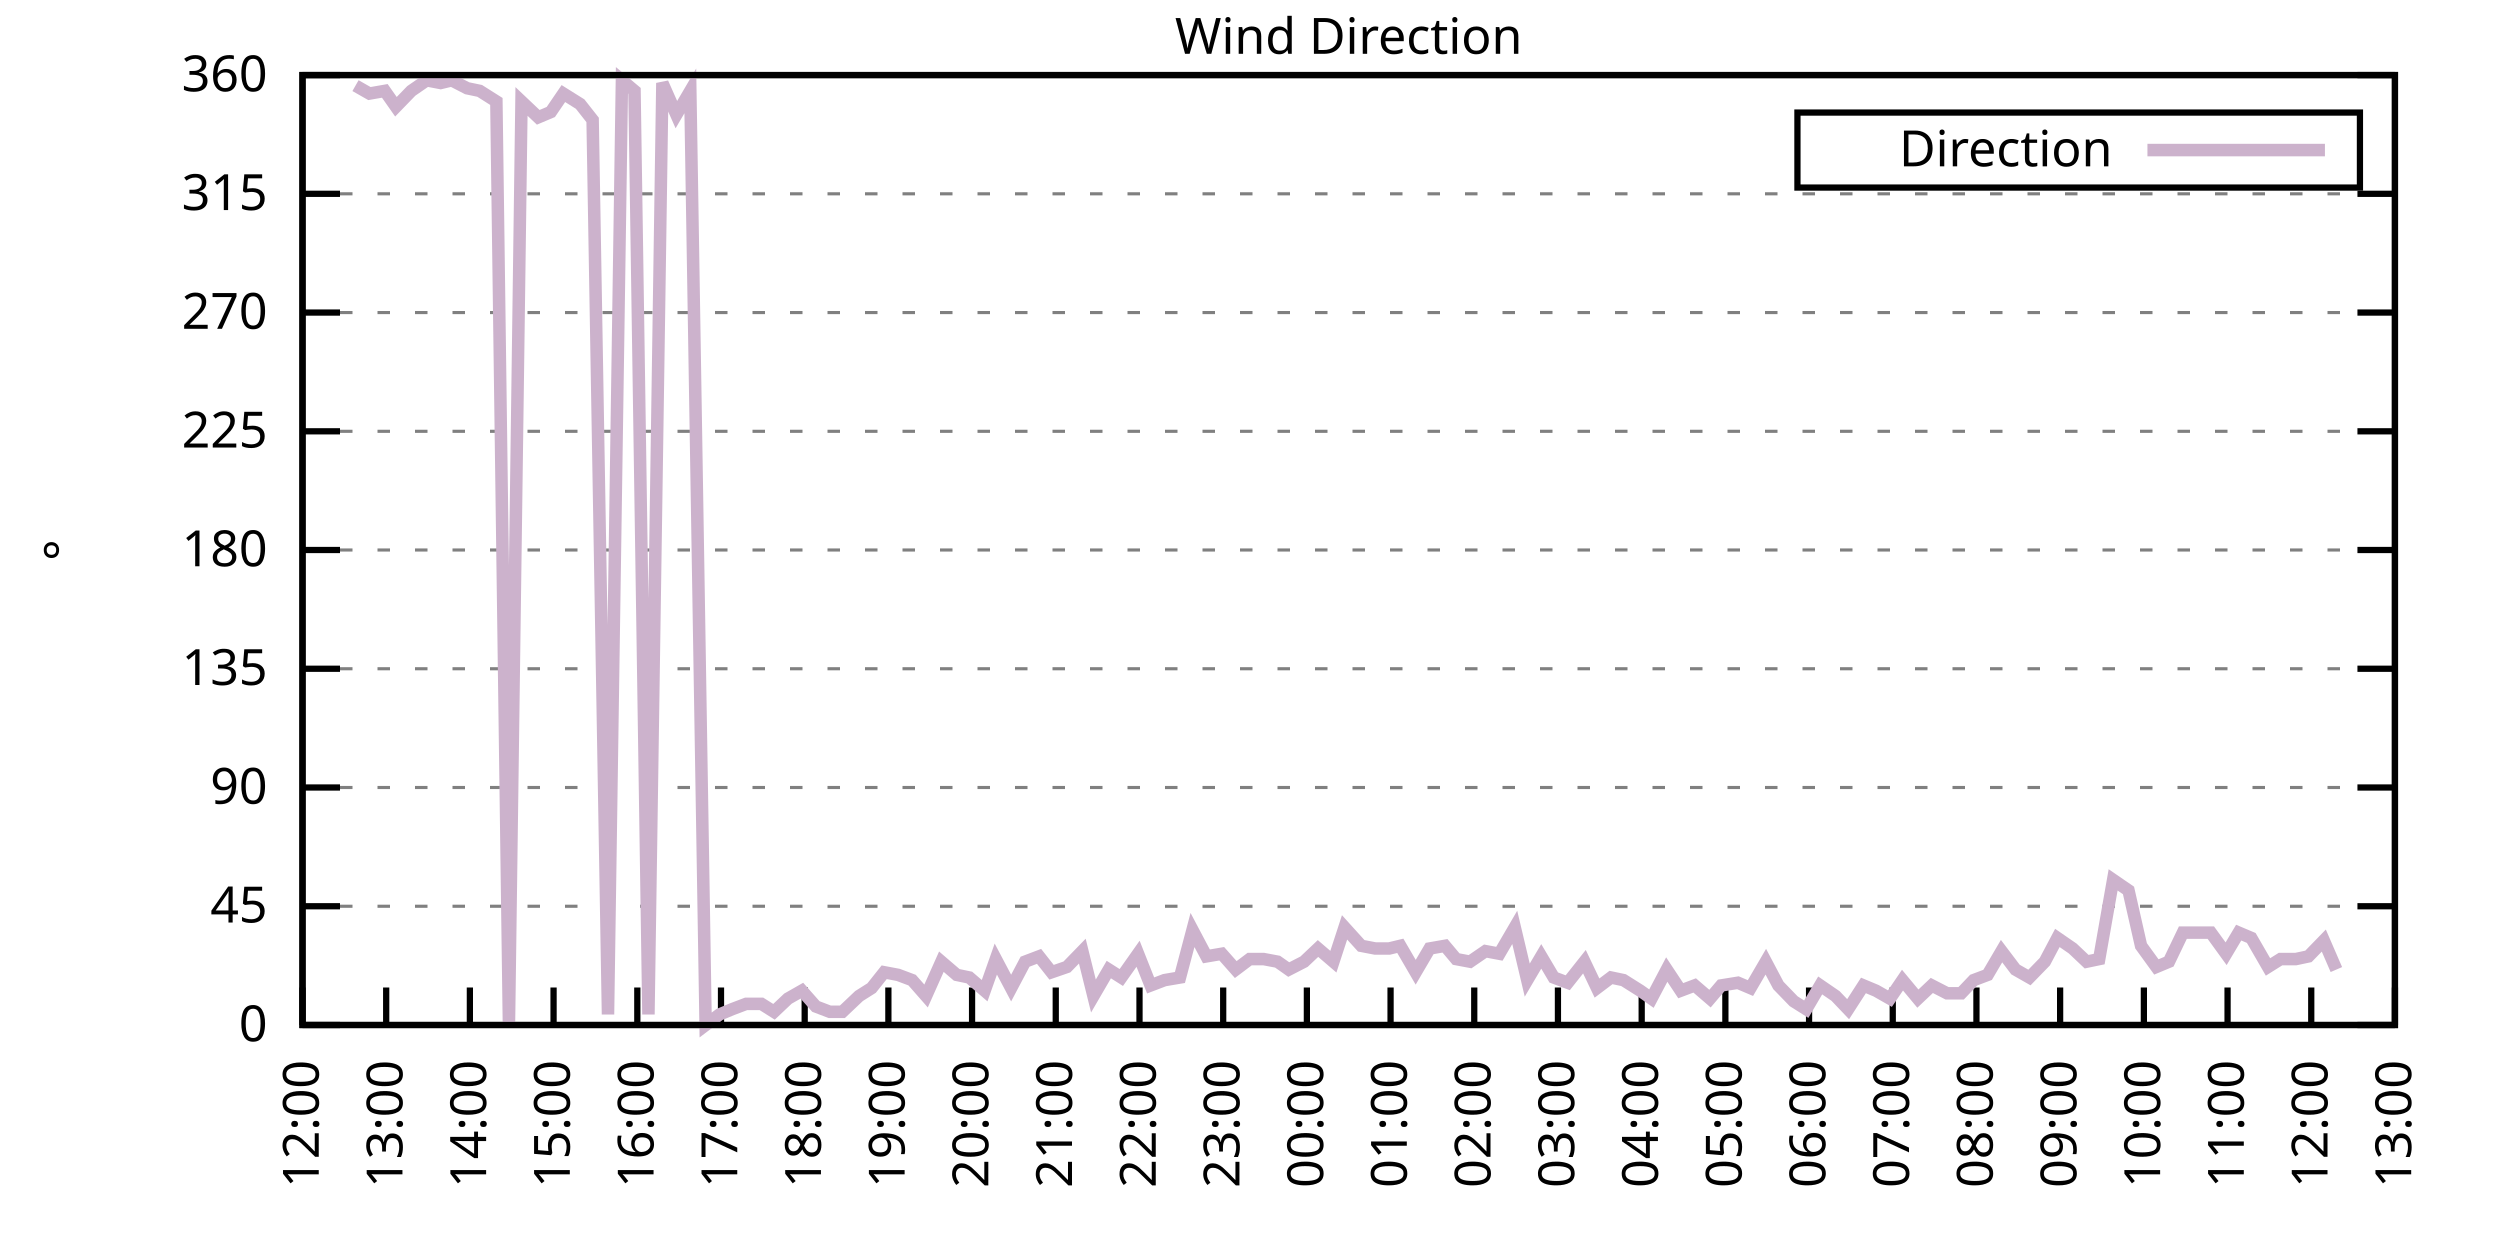
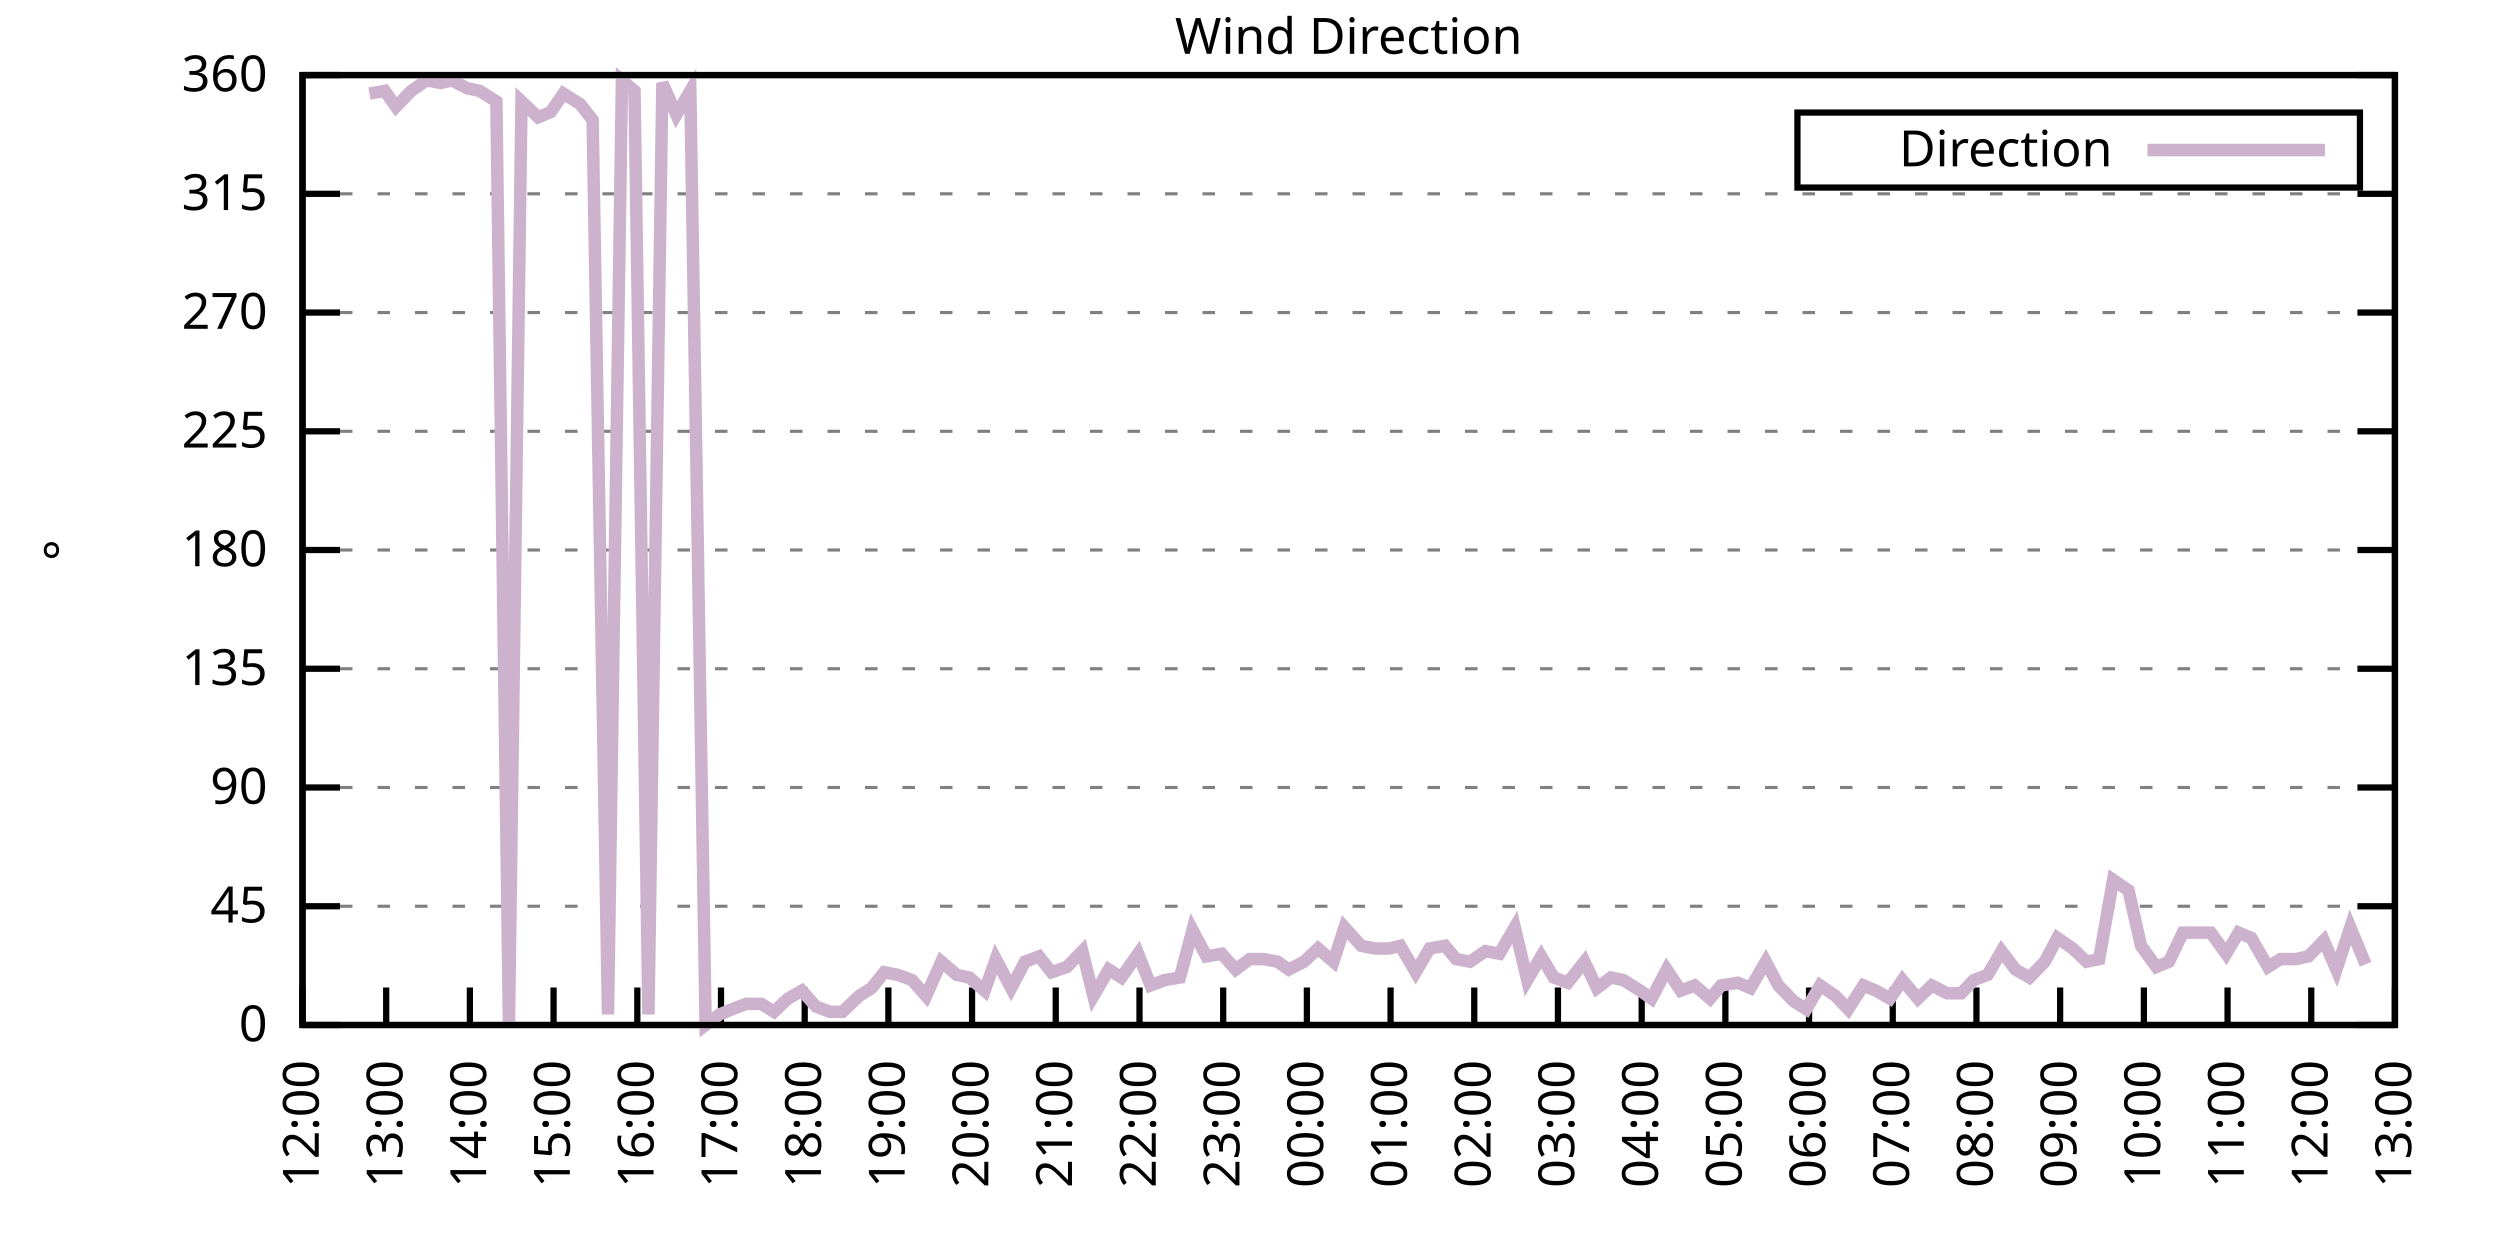
<svg xmlns="http://www.w3.org/2000/svg" xmlns:xlink="http://www.w3.org/1999/xlink" width="400" height="200" viewBox="0 0 400 200">
  <g id="gnuplot_canvas">
    <rect x="0" y="0" width="400" height="200" fill="none" />
    <defs>
      <circle id="gpDot" r="0.5" stroke-width="0.5" stroke="currentColor" />
      <path id="gpPt0" stroke-width="0.333" stroke="currentColor" d="M-1,0 h2 M0,-1 v2" />
      <path id="gpPt1" stroke-width="0.333" stroke="currentColor" d="M-1,-1 L1,1 M1,-1 L-1,1" />
      <path id="gpPt2" stroke-width="0.333" stroke="currentColor" d="M-1,0 L1,0 M0,-1 L0,1 M-1,-1 L1,1 M-1,1 L1,-1" />
      <rect id="gpPt3" stroke-width="0.333" stroke="currentColor" x="-1" y="-1" width="2" height="2" />
      <rect id="gpPt4" stroke-width="0.333" stroke="currentColor" fill="currentColor" x="-1" y="-1" width="2" height="2" />
      <circle id="gpPt5" stroke-width="0.333" stroke="currentColor" cx="0" cy="0" r="1" />
      <use xlink:href="#gpPt5" id="gpPt6" fill="currentColor" stroke="none" />
      <path id="gpPt7" stroke-width="0.333" stroke="currentColor" d="M0,-1.33 L-1.33,0.67 L1.33,0.67 z" />
      <use xlink:href="#gpPt7" id="gpPt8" fill="currentColor" stroke="none" />
      <use xlink:href="#gpPt7" id="gpPt9" stroke="currentColor" transform="rotate(180)" />
      <use xlink:href="#gpPt9" id="gpPt10" fill="currentColor" stroke="none" />
      <use xlink:href="#gpPt3" id="gpPt11" stroke="currentColor" transform="rotate(45)" />
      <use xlink:href="#gpPt11" id="gpPt12" fill="currentColor" stroke="none" />
      <path id="gpPt13" stroke-width="0.333" stroke="currentColor" d="M0,1.330 L1.265,0.411 L0.782,-1.067 L-0.782,-1.076 L-1.265,0.411 z" />
      <use xlink:href="#gpPt13" id="gpPt14" fill="currentColor" stroke="none" />
      <filter id="textbox" filterUnits="objectBoundingBox" x="0" y="0" height="1" width="1">
        <feFlood flood-color="white" flood-opacity="1" result="bgnd" />
        <feComposite in="SourceGraphic" in2="bgnd" operator="atop" />
      </filter>
      <filter id="greybox" filterUnits="objectBoundingBox" x="0" y="0" height="1" width="1">
        <feFlood flood-color="lightgrey" flood-opacity="1" result="grey" />
        <feComposite in="SourceGraphic" in2="grey" operator="atop" />
      </filter>
    </defs>
    <g fill="none" color="white" stroke="currentColor" stroke-width="1.00" stroke-linecap="butt" stroke-linejoin="miter">
</g>
    <g fill="none" color="black" stroke="currentColor" stroke-width="1.00" stroke-linecap="butt" stroke-linejoin="miter">
      <g stroke="none" shape-rendering="crispEdges">
        <polygon fill="rgb(255, 255, 255)" points="48.40,164.00 383.18,164.00 383.18,12.02 48.40,12.02 " />
      </g>
    </g>
    <g fill="none" color="black" stroke="currentColor" stroke-width="1.00" stroke-linecap="butt" stroke-linejoin="miter">
</g>
    <g fill="none" color="black" stroke="black" stroke-width="0.50" stroke-linecap="butt" stroke-linejoin="miter">
</g>
    <g fill="none" color="gray" stroke="currentColor" stroke-width="0.50" stroke-linecap="butt" stroke-linejoin="miter">
      <path stroke="gray" stroke-dasharray="2,4" class="gridline" d="M48.40,164.00 L383.19,164.00  " />
    </g>
    <g fill="none" color="gray" stroke="gray" stroke-width="1.00" stroke-linecap="butt" stroke-linejoin="miter">
</g>
    <g fill="none" color="black" stroke="currentColor" stroke-width="1.00" stroke-linecap="butt" stroke-linejoin="miter">
      <path stroke="black" d="M48.40,164.00 L54.40,164.00 M383.19,164.00 L377.19,164.00  " />
      <g transform="translate(42.80,166.60)" stroke="none" fill="black" font-family="Sans" font-size="8.00" text-anchor="end">
        <text>
          <tspan font-family="Sans"> 0</tspan>
        </text>
      </g>
    </g>
    <g fill="none" color="black" stroke="currentColor" stroke-width="1.00" stroke-linecap="butt" stroke-linejoin="miter">
</g>
    <g fill="none" color="black" stroke="black" stroke-width="0.50" stroke-linecap="butt" stroke-linejoin="miter">
</g>
    <g fill="none" color="gray" stroke="currentColor" stroke-width="0.50" stroke-linecap="butt" stroke-linejoin="miter">
      <path stroke="gray" stroke-dasharray="2,4" class="gridline" d="M48.40,145.00 L383.19,145.00  " />
    </g>
    <g fill="none" color="gray" stroke="gray" stroke-width="1.00" stroke-linecap="butt" stroke-linejoin="miter">
</g>
    <g fill="none" color="black" stroke="currentColor" stroke-width="1.00" stroke-linecap="butt" stroke-linejoin="miter">
      <path stroke="black" d="M48.40,145.00 L54.40,145.00 M383.19,145.00 L377.19,145.00  " />
      <g transform="translate(42.80,147.60)" stroke="none" fill="black" font-family="Sans" font-size="8.00" text-anchor="end">
        <text>
          <tspan font-family="Sans"> 45</tspan>
        </text>
      </g>
    </g>
    <g fill="none" color="black" stroke="currentColor" stroke-width="1.00" stroke-linecap="butt" stroke-linejoin="miter">
</g>
    <g fill="none" color="black" stroke="black" stroke-width="0.50" stroke-linecap="butt" stroke-linejoin="miter">
</g>
    <g fill="none" color="gray" stroke="currentColor" stroke-width="0.50" stroke-linecap="butt" stroke-linejoin="miter">
      <path stroke="gray" stroke-dasharray="2,4" class="gridline" d="M48.40,126.00 L383.19,126.00  " />
    </g>
    <g fill="none" color="gray" stroke="gray" stroke-width="1.00" stroke-linecap="butt" stroke-linejoin="miter">
</g>
    <g fill="none" color="black" stroke="currentColor" stroke-width="1.00" stroke-linecap="butt" stroke-linejoin="miter">
      <path stroke="black" d="M48.40,126.00 L54.40,126.00 M383.19,126.00 L377.19,126.00  " />
      <g transform="translate(42.80,128.60)" stroke="none" fill="black" font-family="Sans" font-size="8.00" text-anchor="end">
        <text>
          <tspan font-family="Sans"> 90</tspan>
        </text>
      </g>
    </g>
    <g fill="none" color="black" stroke="currentColor" stroke-width="1.00" stroke-linecap="butt" stroke-linejoin="miter">
</g>
    <g fill="none" color="black" stroke="black" stroke-width="0.50" stroke-linecap="butt" stroke-linejoin="miter">
</g>
    <g fill="none" color="gray" stroke="currentColor" stroke-width="0.50" stroke-linecap="butt" stroke-linejoin="miter">
      <path stroke="gray" stroke-dasharray="2,4" class="gridline" d="M48.40,107.00 L383.19,107.00  " />
    </g>
    <g fill="none" color="gray" stroke="gray" stroke-width="1.00" stroke-linecap="butt" stroke-linejoin="miter">
</g>
    <g fill="none" color="black" stroke="currentColor" stroke-width="1.00" stroke-linecap="butt" stroke-linejoin="miter">
      <path stroke="black" d="M48.40,107.00 L54.40,107.00 M383.19,107.00 L377.19,107.00  " />
      <g transform="translate(42.80,109.60)" stroke="none" fill="black" font-family="Sans" font-size="8.00" text-anchor="end">
        <text>
          <tspan font-family="Sans"> 135</tspan>
        </text>
      </g>
    </g>
    <g fill="none" color="black" stroke="currentColor" stroke-width="1.00" stroke-linecap="butt" stroke-linejoin="miter">
</g>
    <g fill="none" color="black" stroke="black" stroke-width="0.50" stroke-linecap="butt" stroke-linejoin="miter">
</g>
    <g fill="none" color="gray" stroke="currentColor" stroke-width="0.50" stroke-linecap="butt" stroke-linejoin="miter">
      <path stroke="gray" stroke-dasharray="2,4" class="gridline" d="M48.40,88.00 L383.19,88.00  " />
    </g>
    <g fill="none" color="gray" stroke="gray" stroke-width="1.00" stroke-linecap="butt" stroke-linejoin="miter">
</g>
    <g fill="none" color="black" stroke="currentColor" stroke-width="1.00" stroke-linecap="butt" stroke-linejoin="miter">
      <path stroke="black" d="M48.40,88.00 L54.40,88.00 M383.19,88.00 L377.19,88.00  " />
      <g transform="translate(42.80,90.60)" stroke="none" fill="black" font-family="Sans" font-size="8.00" text-anchor="end">
        <text>
          <tspan font-family="Sans"> 180</tspan>
        </text>
      </g>
    </g>
    <g fill="none" color="black" stroke="currentColor" stroke-width="1.00" stroke-linecap="butt" stroke-linejoin="miter">
</g>
    <g fill="none" color="black" stroke="black" stroke-width="0.50" stroke-linecap="butt" stroke-linejoin="miter">
</g>
    <g fill="none" color="gray" stroke="currentColor" stroke-width="0.50" stroke-linecap="butt" stroke-linejoin="miter">
      <path stroke="gray" stroke-dasharray="2,4" class="gridline" d="M48.40,69.01 L383.19,69.01  " />
    </g>
    <g fill="none" color="gray" stroke="gray" stroke-width="1.00" stroke-linecap="butt" stroke-linejoin="miter">
</g>
    <g fill="none" color="black" stroke="currentColor" stroke-width="1.00" stroke-linecap="butt" stroke-linejoin="miter">
      <path stroke="black" d="M48.40,69.01 L54.40,69.01 M383.19,69.01 L377.19,69.01  " />
      <g transform="translate(42.80,71.61)" stroke="none" fill="black" font-family="Sans" font-size="8.00" text-anchor="end">
        <text>
          <tspan font-family="Sans"> 225</tspan>
        </text>
      </g>
    </g>
    <g fill="none" color="black" stroke="currentColor" stroke-width="1.00" stroke-linecap="butt" stroke-linejoin="miter">
</g>
    <g fill="none" color="black" stroke="black" stroke-width="0.50" stroke-linecap="butt" stroke-linejoin="miter">
</g>
    <g fill="none" color="gray" stroke="currentColor" stroke-width="0.50" stroke-linecap="butt" stroke-linejoin="miter">
      <path stroke="gray" stroke-dasharray="2,4" class="gridline" d="M48.40,50.01 L383.19,50.01  " />
    </g>
    <g fill="none" color="gray" stroke="gray" stroke-width="1.00" stroke-linecap="butt" stroke-linejoin="miter">
</g>
    <g fill="none" color="black" stroke="currentColor" stroke-width="1.00" stroke-linecap="butt" stroke-linejoin="miter">
      <path stroke="black" d="M48.40,50.01 L54.40,50.01 M383.19,50.01 L377.19,50.01  " />
      <g transform="translate(42.80,52.61)" stroke="none" fill="black" font-family="Sans" font-size="8.00" text-anchor="end">
        <text>
          <tspan font-family="Sans"> 270</tspan>
        </text>
      </g>
    </g>
    <g fill="none" color="black" stroke="currentColor" stroke-width="1.00" stroke-linecap="butt" stroke-linejoin="miter">
</g>
    <g fill="none" color="black" stroke="black" stroke-width="0.50" stroke-linecap="butt" stroke-linejoin="miter">
</g>
    <g fill="none" color="gray" stroke="currentColor" stroke-width="0.50" stroke-linecap="butt" stroke-linejoin="miter">
      <path stroke="gray" stroke-dasharray="2,4" class="gridline" d="M48.40,31.01 L383.19,31.01  " />
    </g>
    <g fill="none" color="gray" stroke="gray" stroke-width="1.00" stroke-linecap="butt" stroke-linejoin="miter">
</g>
    <g fill="none" color="black" stroke="currentColor" stroke-width="1.00" stroke-linecap="butt" stroke-linejoin="miter">
      <path stroke="black" d="M48.40,31.01 L54.40,31.01 M383.19,31.01 L377.19,31.01  " />
      <g transform="translate(42.80,33.61)" stroke="none" fill="black" font-family="Sans" font-size="8.00" text-anchor="end">
        <text>
          <tspan font-family="Sans"> 315</tspan>
        </text>
      </g>
    </g>
    <g fill="none" color="black" stroke="currentColor" stroke-width="1.00" stroke-linecap="butt" stroke-linejoin="miter">
</g>
    <g fill="none" color="black" stroke="black" stroke-width="0.50" stroke-linecap="butt" stroke-linejoin="miter">
</g>
    <g fill="none" color="gray" stroke="currentColor" stroke-width="0.50" stroke-linecap="butt" stroke-linejoin="miter">
      <path stroke="gray" stroke-dasharray="2,4" class="gridline" d="M48.40,12.01 L383.19,12.01  " />
    </g>
    <g fill="none" color="gray" stroke="gray" stroke-width="1.00" stroke-linecap="butt" stroke-linejoin="miter">
</g>
    <g fill="none" color="black" stroke="currentColor" stroke-width="1.00" stroke-linecap="butt" stroke-linejoin="miter">
      <path stroke="black" d="M48.40,12.01 L54.40,12.01 M383.19,12.01 L377.19,12.01  " />
      <g transform="translate(42.80,14.61)" stroke="none" fill="black" font-family="Sans" font-size="8.00" text-anchor="end">
        <text>
          <tspan font-family="Sans"> 360</tspan>
        </text>
      </g>
    </g>
    <g fill="none" color="black" stroke="currentColor" stroke-width="1.00" stroke-linecap="butt" stroke-linejoin="miter">
      <path stroke="black" d="M48.40,164.00 L48.40,158.00  " />
      <g transform="translate(51.00,169.60) rotate(270.00)" stroke="none" fill="black" font-family="Sans" font-size="8.00" text-anchor="end">
        <text>
          <tspan font-family="Sans">12:00</tspan>
        </text>
      </g>
    </g>
    <g fill="none" color="black" stroke="currentColor" stroke-width="1.00" stroke-linecap="butt" stroke-linejoin="miter">
      <path stroke="black" d="M61.79,164.00 L61.79,158.00  " />
      <g transform="translate(64.39,169.60) rotate(270.00)" stroke="none" fill="black" font-family="Sans" font-size="8.00" text-anchor="end">
        <text>
          <tspan font-family="Sans">13:00</tspan>
        </text>
      </g>
    </g>
    <g fill="none" color="black" stroke="currentColor" stroke-width="1.00" stroke-linecap="butt" stroke-linejoin="miter">
      <path stroke="black" d="M75.18,164.00 L75.18,158.00  " />
      <g transform="translate(77.78,169.60) rotate(270.00)" stroke="none" fill="black" font-family="Sans" font-size="8.00" text-anchor="end">
        <text>
          <tspan font-family="Sans">14:00</tspan>
        </text>
      </g>
    </g>
    <g fill="none" color="black" stroke="currentColor" stroke-width="1.00" stroke-linecap="butt" stroke-linejoin="miter">
      <path stroke="black" d="M88.57,164.00 L88.57,158.00  " />
      <g transform="translate(91.17,169.60) rotate(270.00)" stroke="none" fill="black" font-family="Sans" font-size="8.00" text-anchor="end">
        <text>
          <tspan font-family="Sans">15:00</tspan>
        </text>
      </g>
    </g>
    <g fill="none" color="black" stroke="currentColor" stroke-width="1.00" stroke-linecap="butt" stroke-linejoin="miter">
      <path stroke="black" d="M101.97,164.00 L101.97,158.00  " />
      <g transform="translate(104.57,169.60) rotate(270.00)" stroke="none" fill="black" font-family="Sans" font-size="8.00" text-anchor="end">
        <text>
          <tspan font-family="Sans">16:00</tspan>
        </text>
      </g>
    </g>
    <g fill="none" color="black" stroke="currentColor" stroke-width="1.00" stroke-linecap="butt" stroke-linejoin="miter">
      <path stroke="black" d="M115.36,164.00 L115.36,158.00  " />
      <g transform="translate(117.96,169.60) rotate(270.00)" stroke="none" fill="black" font-family="Sans" font-size="8.00" text-anchor="end">
        <text>
          <tspan font-family="Sans">17:00</tspan>
        </text>
      </g>
    </g>
    <g fill="none" color="black" stroke="currentColor" stroke-width="1.00" stroke-linecap="butt" stroke-linejoin="miter">
      <path stroke="black" d="M128.75,164.00 L128.75,158.00  " />
      <g transform="translate(131.35,169.60) rotate(270.00)" stroke="none" fill="black" font-family="Sans" font-size="8.00" text-anchor="end">
        <text>
          <tspan font-family="Sans">18:00</tspan>
        </text>
      </g>
    </g>
    <g fill="none" color="black" stroke="currentColor" stroke-width="1.00" stroke-linecap="butt" stroke-linejoin="miter">
      <path stroke="black" d="M142.14,164.00 L142.14,158.00  " />
      <g transform="translate(144.74,169.60) rotate(270.00)" stroke="none" fill="black" font-family="Sans" font-size="8.00" text-anchor="end">
        <text>
          <tspan font-family="Sans">19:00</tspan>
        </text>
      </g>
    </g>
    <g fill="none" color="black" stroke="currentColor" stroke-width="1.00" stroke-linecap="butt" stroke-linejoin="miter">
      <path stroke="black" d="M155.53,164.00 L155.53,158.00  " />
      <g transform="translate(158.13,169.60) rotate(270.00)" stroke="none" fill="black" font-family="Sans" font-size="8.00" text-anchor="end">
        <text>
          <tspan font-family="Sans">20:00</tspan>
        </text>
      </g>
    </g>
    <g fill="none" color="black" stroke="currentColor" stroke-width="1.00" stroke-linecap="butt" stroke-linejoin="miter">
      <path stroke="black" d="M168.92,164.00 L168.92,158.00  " />
      <g transform="translate(171.52,169.60) rotate(270.00)" stroke="none" fill="black" font-family="Sans" font-size="8.00" text-anchor="end">
        <text>
          <tspan font-family="Sans">21:00</tspan>
        </text>
      </g>
    </g>
    <g fill="none" color="black" stroke="currentColor" stroke-width="1.00" stroke-linecap="butt" stroke-linejoin="miter">
      <path stroke="black" d="M182.32,164.00 L182.32,158.00  " />
      <g transform="translate(184.92,169.60) rotate(270.00)" stroke="none" fill="black" font-family="Sans" font-size="8.00" text-anchor="end">
        <text>
          <tspan font-family="Sans">22:00</tspan>
        </text>
      </g>
    </g>
    <g fill="none" color="black" stroke="currentColor" stroke-width="1.00" stroke-linecap="butt" stroke-linejoin="miter">
      <path stroke="black" d="M195.71,164.00 L195.71,158.00  " />
      <g transform="translate(198.31,169.60) rotate(270.00)" stroke="none" fill="black" font-family="Sans" font-size="8.00" text-anchor="end">
        <text>
          <tspan font-family="Sans">23:00</tspan>
        </text>
      </g>
    </g>
    <g fill="none" color="black" stroke="currentColor" stroke-width="1.00" stroke-linecap="butt" stroke-linejoin="miter">
      <path stroke="black" d="M209.10,164.00 L209.10,158.00  " />
      <g transform="translate(211.70,169.60) rotate(270.00)" stroke="none" fill="black" font-family="Sans" font-size="8.00" text-anchor="end">
        <text>
          <tspan font-family="Sans">00:00</tspan>
        </text>
      </g>
    </g>
    <g fill="none" color="black" stroke="currentColor" stroke-width="1.00" stroke-linecap="butt" stroke-linejoin="miter">
      <path stroke="black" d="M222.49,164.00 L222.49,158.00  " />
      <g transform="translate(225.09,169.60) rotate(270.00)" stroke="none" fill="black" font-family="Sans" font-size="8.00" text-anchor="end">
        <text>
          <tspan font-family="Sans">01:00</tspan>
        </text>
      </g>
    </g>
    <g fill="none" color="black" stroke="currentColor" stroke-width="1.00" stroke-linecap="butt" stroke-linejoin="miter">
      <path stroke="black" d="M235.88,164.00 L235.88,158.00  " />
      <g transform="translate(238.48,169.60) rotate(270.00)" stroke="none" fill="black" font-family="Sans" font-size="8.00" text-anchor="end">
        <text>
          <tspan font-family="Sans">02:00</tspan>
        </text>
      </g>
    </g>
    <g fill="none" color="black" stroke="currentColor" stroke-width="1.00" stroke-linecap="butt" stroke-linejoin="miter">
      <path stroke="black" d="M249.27,164.00 L249.27,158.00  " />
      <g transform="translate(251.87,169.60) rotate(270.00)" stroke="none" fill="black" font-family="Sans" font-size="8.00" text-anchor="end">
        <text>
          <tspan font-family="Sans">03:00</tspan>
        </text>
      </g>
    </g>
    <g fill="none" color="black" stroke="currentColor" stroke-width="1.00" stroke-linecap="butt" stroke-linejoin="miter">
      <path stroke="black" d="M262.67,164.00 L262.67,158.00  " />
      <g transform="translate(265.27,169.60) rotate(270.00)" stroke="none" fill="black" font-family="Sans" font-size="8.00" text-anchor="end">
        <text>
          <tspan font-family="Sans">04:00</tspan>
        </text>
      </g>
    </g>
    <g fill="none" color="black" stroke="currentColor" stroke-width="1.00" stroke-linecap="butt" stroke-linejoin="miter">
      <path stroke="black" d="M276.06,164.00 L276.06,158.00  " />
      <g transform="translate(278.66,169.60) rotate(270.00)" stroke="none" fill="black" font-family="Sans" font-size="8.00" text-anchor="end">
        <text>
          <tspan font-family="Sans">05:00</tspan>
        </text>
      </g>
    </g>
    <g fill="none" color="black" stroke="currentColor" stroke-width="1.00" stroke-linecap="butt" stroke-linejoin="miter">
      <path stroke="black" d="M289.45,164.00 L289.45,158.00  " />
      <g transform="translate(292.05,169.60) rotate(270.00)" stroke="none" fill="black" font-family="Sans" font-size="8.00" text-anchor="end">
        <text>
          <tspan font-family="Sans">06:00</tspan>
        </text>
      </g>
    </g>
    <g fill="none" color="black" stroke="currentColor" stroke-width="1.00" stroke-linecap="butt" stroke-linejoin="miter">
      <path stroke="black" d="M302.84,164.00 L302.84,158.00  " />
      <g transform="translate(305.44,169.60) rotate(270.00)" stroke="none" fill="black" font-family="Sans" font-size="8.00" text-anchor="end">
        <text>
          <tspan font-family="Sans">07:00</tspan>
        </text>
      </g>
    </g>
    <g fill="none" color="black" stroke="currentColor" stroke-width="1.00" stroke-linecap="butt" stroke-linejoin="miter">
      <path stroke="black" d="M316.23,164.00 L316.23,158.00  " />
      <g transform="translate(318.83,169.60) rotate(270.00)" stroke="none" fill="black" font-family="Sans" font-size="8.00" text-anchor="end">
        <text>
          <tspan font-family="Sans">08:00</tspan>
        </text>
      </g>
    </g>
    <g fill="none" color="black" stroke="currentColor" stroke-width="1.00" stroke-linecap="butt" stroke-linejoin="miter">
      <path stroke="black" d="M329.62,164.00 L329.62,158.00  " />
      <g transform="translate(332.22,169.60) rotate(270.00)" stroke="none" fill="black" font-family="Sans" font-size="8.00" text-anchor="end">
        <text>
          <tspan font-family="Sans">09:00</tspan>
        </text>
      </g>
    </g>
    <g fill="none" color="black" stroke="currentColor" stroke-width="1.00" stroke-linecap="butt" stroke-linejoin="miter">
      <path stroke="black" d="M343.02,164.00 L343.02,158.00  " />
      <g transform="translate(345.62,169.60) rotate(270.00)" stroke="none" fill="black" font-family="Sans" font-size="8.00" text-anchor="end">
        <text>
          <tspan font-family="Sans">10:00</tspan>
        </text>
      </g>
    </g>
    <g fill="none" color="black" stroke="currentColor" stroke-width="1.00" stroke-linecap="butt" stroke-linejoin="miter">
      <path stroke="black" d="M356.41,164.00 L356.41,158.00  " />
      <g transform="translate(359.01,169.60) rotate(270.00)" stroke="none" fill="black" font-family="Sans" font-size="8.00" text-anchor="end">
        <text>
          <tspan font-family="Sans">11:00</tspan>
        </text>
      </g>
    </g>
    <g fill="none" color="black" stroke="currentColor" stroke-width="1.00" stroke-linecap="butt" stroke-linejoin="miter">
      <path stroke="black" d="M369.80,164.00 L369.80,158.00  " />
      <g transform="translate(372.40,169.60) rotate(270.00)" stroke="none" fill="black" font-family="Sans" font-size="8.00" text-anchor="end">
        <text>
          <tspan font-family="Sans">12:00</tspan>
        </text>
      </g>
    </g>
    <g fill="none" color="black" stroke="currentColor" stroke-width="1.00" stroke-linecap="butt" stroke-linejoin="miter">
      <path stroke="black" d="M383.19,164.00 L383.19,158.00  " />
      <g transform="translate(385.79,169.60) rotate(270.00)" stroke="none" fill="black" font-family="Sans" font-size="8.00" text-anchor="end">
        <text>
          <tspan font-family="Sans">13:00</tspan>
        </text>
      </g>
    </g>
    <g fill="none" color="black" stroke="currentColor" stroke-width="1.00" stroke-linecap="butt" stroke-linejoin="miter">
</g>
    <g fill="none" color="black" stroke="currentColor" stroke-width="1.00" stroke-linecap="butt" stroke-linejoin="miter">
      <path stroke="black" d="M48.40,12.01 L48.40,164.00 L383.19,164.00 L383.19,12.01 L48.40,12.01 Z  " />
    </g>
    <g fill="none" color="black" stroke="currentColor" stroke-width="1.00" stroke-linecap="butt" stroke-linejoin="miter">
</g>
    <g fill="none" color="black" stroke="currentColor" stroke-width="1.00" stroke-linecap="butt" stroke-linejoin="miter">
      <path stroke="black" d="M287.59,30.01 L287.59,18.01 L377.59,18.01 L377.59,30.01 L287.59,30.01 Z  " />
    </g>
    <g id="Wind_direction_plot_1">
      <g fill="none" color="white" stroke="black" stroke-width="2.00" stroke-linecap="butt" stroke-linejoin="miter">
</g>
      <g fill="none" color="black" stroke="currentColor" stroke-width="2.00" stroke-linecap="butt" stroke-linejoin="miter">
        <g transform="translate(337.99,26.61)" stroke="none" fill="black" font-family="Sans" font-size="8.00" text-anchor="end">
          <text>
            <tspan font-family="Sans">Direction</tspan>
          </text>
        </g>
      </g>
      <g fill="none" color="black" stroke="currentColor" stroke-width="2.00" stroke-linecap="butt" stroke-linejoin="miter">
-         <path stroke="rgb(204, 178, 204)" d="M343.59,24.01 L371.99,24.01 M56.88,13.70 L59.11,14.97 L61.57,14.54 L63.35,17.08 L65.81,14.54 L68.26,12.85   L70.50,13.28 L72.28,12.85 L74.74,14.12 L76.75,14.54 L79.42,16.23 L81.43,164.00 L83.44,16.23 L86.12,18.77   L88.13,17.92 L90.14,14.97 L92.82,16.65 L94.82,19.19 L97.28,162.31 L99.51,12.85 L101.52,14.54 L103.75,162.31   L105.98,13.28 L108.22,18.34 L110.45,14.54 L112.90,164.00 L115.13,162.31 L117.14,161.47 L119.38,160.62 L121.83,160.62   L123.84,161.89 L126.07,159.78 L128.30,158.51 L130.54,161.04 L132.77,161.89 L134.78,161.89 L137.45,159.36 L139.46,158.09   L141.47,155.56 L143.70,155.98 L145.94,156.82 L148.17,159.36 L150.62,153.87 L153.08,155.98 L155.09,156.40 L157.54,158.51   L159.33,153.45 L161.78,158.09 L164.01,153.87 L166.25,153.02 L168.25,155.56 L170.71,154.71 L173.17,152.18 L174.95,159.36   L177.41,155.13 L179.41,156.40 L182.09,152.60 L184.10,157.67 L186.33,156.82 L188.79,156.40 L190.80,148.80 L193.03,153.02   L195.48,152.60 L197.72,155.13 L199.95,153.45 L202.18,153.45 L204.41,153.87 L206.20,155.13 L208.65,153.87 L210.88,151.76   L213.34,153.87 L215.13,148.38 L217.80,151.33 L220.04,151.76 L222.27,151.76 L224.05,151.33 L226.51,155.56 L228.74,151.76   L231.20,151.33 L232.98,153.45 L235.21,153.87 L237.67,152.18 L239.90,152.60 L242.36,148.38 L244.36,156.82 L246.60,153.02   L248.60,156.40 L250.84,157.24 L253.51,153.87 L255.52,158.09 L257.76,156.40 L259.76,156.82 L262.44,158.51 L264.23,159.78   L266.68,155.13 L268.92,158.51 L271.15,157.67 L273.60,159.78 L275.39,157.67 L278.07,157.24 L280.07,158.09 L282.53,153.87   L284.54,157.67 L286.99,160.20 L289.00,161.47 L291.23,157.67 L293.69,159.36 L295.70,161.47 L298.15,157.67 L300.16,158.51   L302.39,159.78 L304.40,156.82 L306.86,159.78 L309.09,157.67 L311.54,158.93 L313.78,158.93 L315.79,156.82 L318.02,155.98   L320.25,152.18 L322.48,155.13 L324.71,156.40 L327.17,153.87 L329.18,150.07 L331.63,151.76 L333.86,153.87 L335.87,153.45   L338.10,140.78 L340.56,142.47 L342.57,151.33 L345.02,154.71 L347.03,153.87 L349.26,149.22 L351.72,149.22 L353.73,149.22   L356.18,152.60 L358.19,149.22 L360.20,150.07 L362.88,154.71 L364.89,153.45 L367.34,153.45 L369.35,153.02 L371.81,150.49   L373.82,155.13  " />
+         <path stroke="rgb(204, 178, 204)" d="M343.59,24.01 L371.99,24.01 M59.11,14.97 L61.57,14.54 L63.35,17.08 L65.81,14.54 L68.26,12.85 L70.50,13.28   L72.28,12.85 L74.74,14.12 L76.75,14.54 L79.42,16.23 L81.43,164.00 L83.44,16.23 L86.12,18.77 L88.13,17.92   L90.14,14.97 L92.82,16.65 L94.82,19.19 L97.28,162.31 L99.51,12.85 L101.52,14.54 L103.75,162.31 L105.98,13.28   L108.22,18.34 L110.45,14.54 L112.90,164.00 L115.13,162.31 L117.14,161.47 L119.38,160.62 L121.83,160.62 L123.84,161.89   L126.07,159.78 L128.30,158.51 L130.54,161.04 L132.77,161.89 L134.78,161.89 L137.45,159.36 L139.46,158.09 L141.47,155.56   L143.70,155.98 L145.94,156.82 L148.17,159.36 L150.62,153.87 L153.08,155.98 L155.09,156.40 L157.54,158.51 L159.33,153.45   L161.78,158.09 L164.01,153.87 L166.25,153.02 L168.25,155.56 L170.71,154.71 L173.17,152.18 L174.95,159.36 L177.41,155.13   L179.41,156.40 L182.09,152.60 L184.10,157.67 L186.33,156.82 L188.79,156.40 L190.80,148.80 L193.03,153.02 L195.48,152.60   L197.72,155.13 L199.95,153.45 L202.18,153.45 L204.41,153.87 L206.20,155.13 L208.65,153.87 L210.88,151.76 L213.34,153.87   L215.13,148.38 L217.80,151.33 L220.04,151.76 L222.27,151.76 L224.05,151.33 L226.51,155.56 L228.74,151.76 L231.20,151.33   L232.98,153.45 L235.21,153.87 L237.67,152.18 L239.90,152.60 L242.36,148.38 L244.36,156.82 L246.60,153.02 L248.60,156.40   L250.84,157.24 L253.51,153.87 L255.52,158.09 L257.76,156.40 L259.76,156.82 L262.44,158.51 L264.23,159.78 L266.68,155.13   L268.92,158.51 L271.15,157.67 L273.60,159.78 L275.39,157.67 L278.07,157.24 L280.07,158.09 L282.53,153.87 L284.54,157.67   L286.99,160.20 L289.00,161.47 L291.23,157.67 L293.69,159.36 L295.70,161.47 L298.15,157.67 L300.16,158.51 L302.39,159.78   L304.40,156.82 L306.86,159.78 L309.09,157.67 L311.54,158.93 L313.78,158.93 L315.79,156.82 L318.02,155.98 L320.25,152.18   L322.48,155.13 L324.71,156.40 L327.17,153.87 L329.18,150.07 L331.63,151.76 L333.86,153.87 L335.87,153.45 L338.10,140.78   L340.56,142.47 L342.57,151.33 L345.02,154.71 L347.03,153.87 L349.26,149.22 L351.72,149.22 L353.73,149.22 L356.18,152.60   L358.19,149.22 L360.20,150.07 L362.88,154.71 L364.89,153.45 L367.34,153.45 L369.35,153.02 L371.81,150.49 L373.82,155.13   L376.05,148.38 L378.50,154.29  " />
      </g>
    </g>
    <g fill="none" color="black" stroke="currentColor" stroke-width="2.00" stroke-linecap="butt" stroke-linejoin="miter">
</g>
    <g fill="none" color="black" stroke="black" stroke-width="1.00" stroke-linecap="butt" stroke-linejoin="miter">
</g>
    <g fill="none" color="black" stroke="currentColor" stroke-width="1.00" stroke-linecap="butt" stroke-linejoin="miter">
      <path stroke="black" d="M48.40,12.01 L48.40,164.00 L383.19,164.00 L383.19,12.01 L48.40,12.01 Z  " />
      <g transform="translate(12.80,88.01) rotate(270.00)" stroke="none" fill="black" font-family="Sans" font-size="8.00" text-anchor="middle">
        <text>
          <tspan font-family="Sans">°</tspan>
        </text>
      </g>
    </g>
    <g fill="none" color="black" stroke="currentColor" stroke-width="1.00" stroke-linecap="butt" stroke-linejoin="miter">
</g>
    <g fill="none" color="black" stroke="currentColor" stroke-width="1.00" stroke-linecap="butt" stroke-linejoin="miter">
      <g transform="translate(215.79,8.61)" stroke="none" fill="black" font-family="Sans" font-size="8.00" text-anchor="middle">
        <text>
          <tspan font-family="Sans">Wind Direction</tspan>
        </text>
      </g>
    </g>
    <g fill="none" color="black" stroke="currentColor" stroke-width="1.00" stroke-linecap="butt" stroke-linejoin="miter">
</g>
  </g>
</svg>
